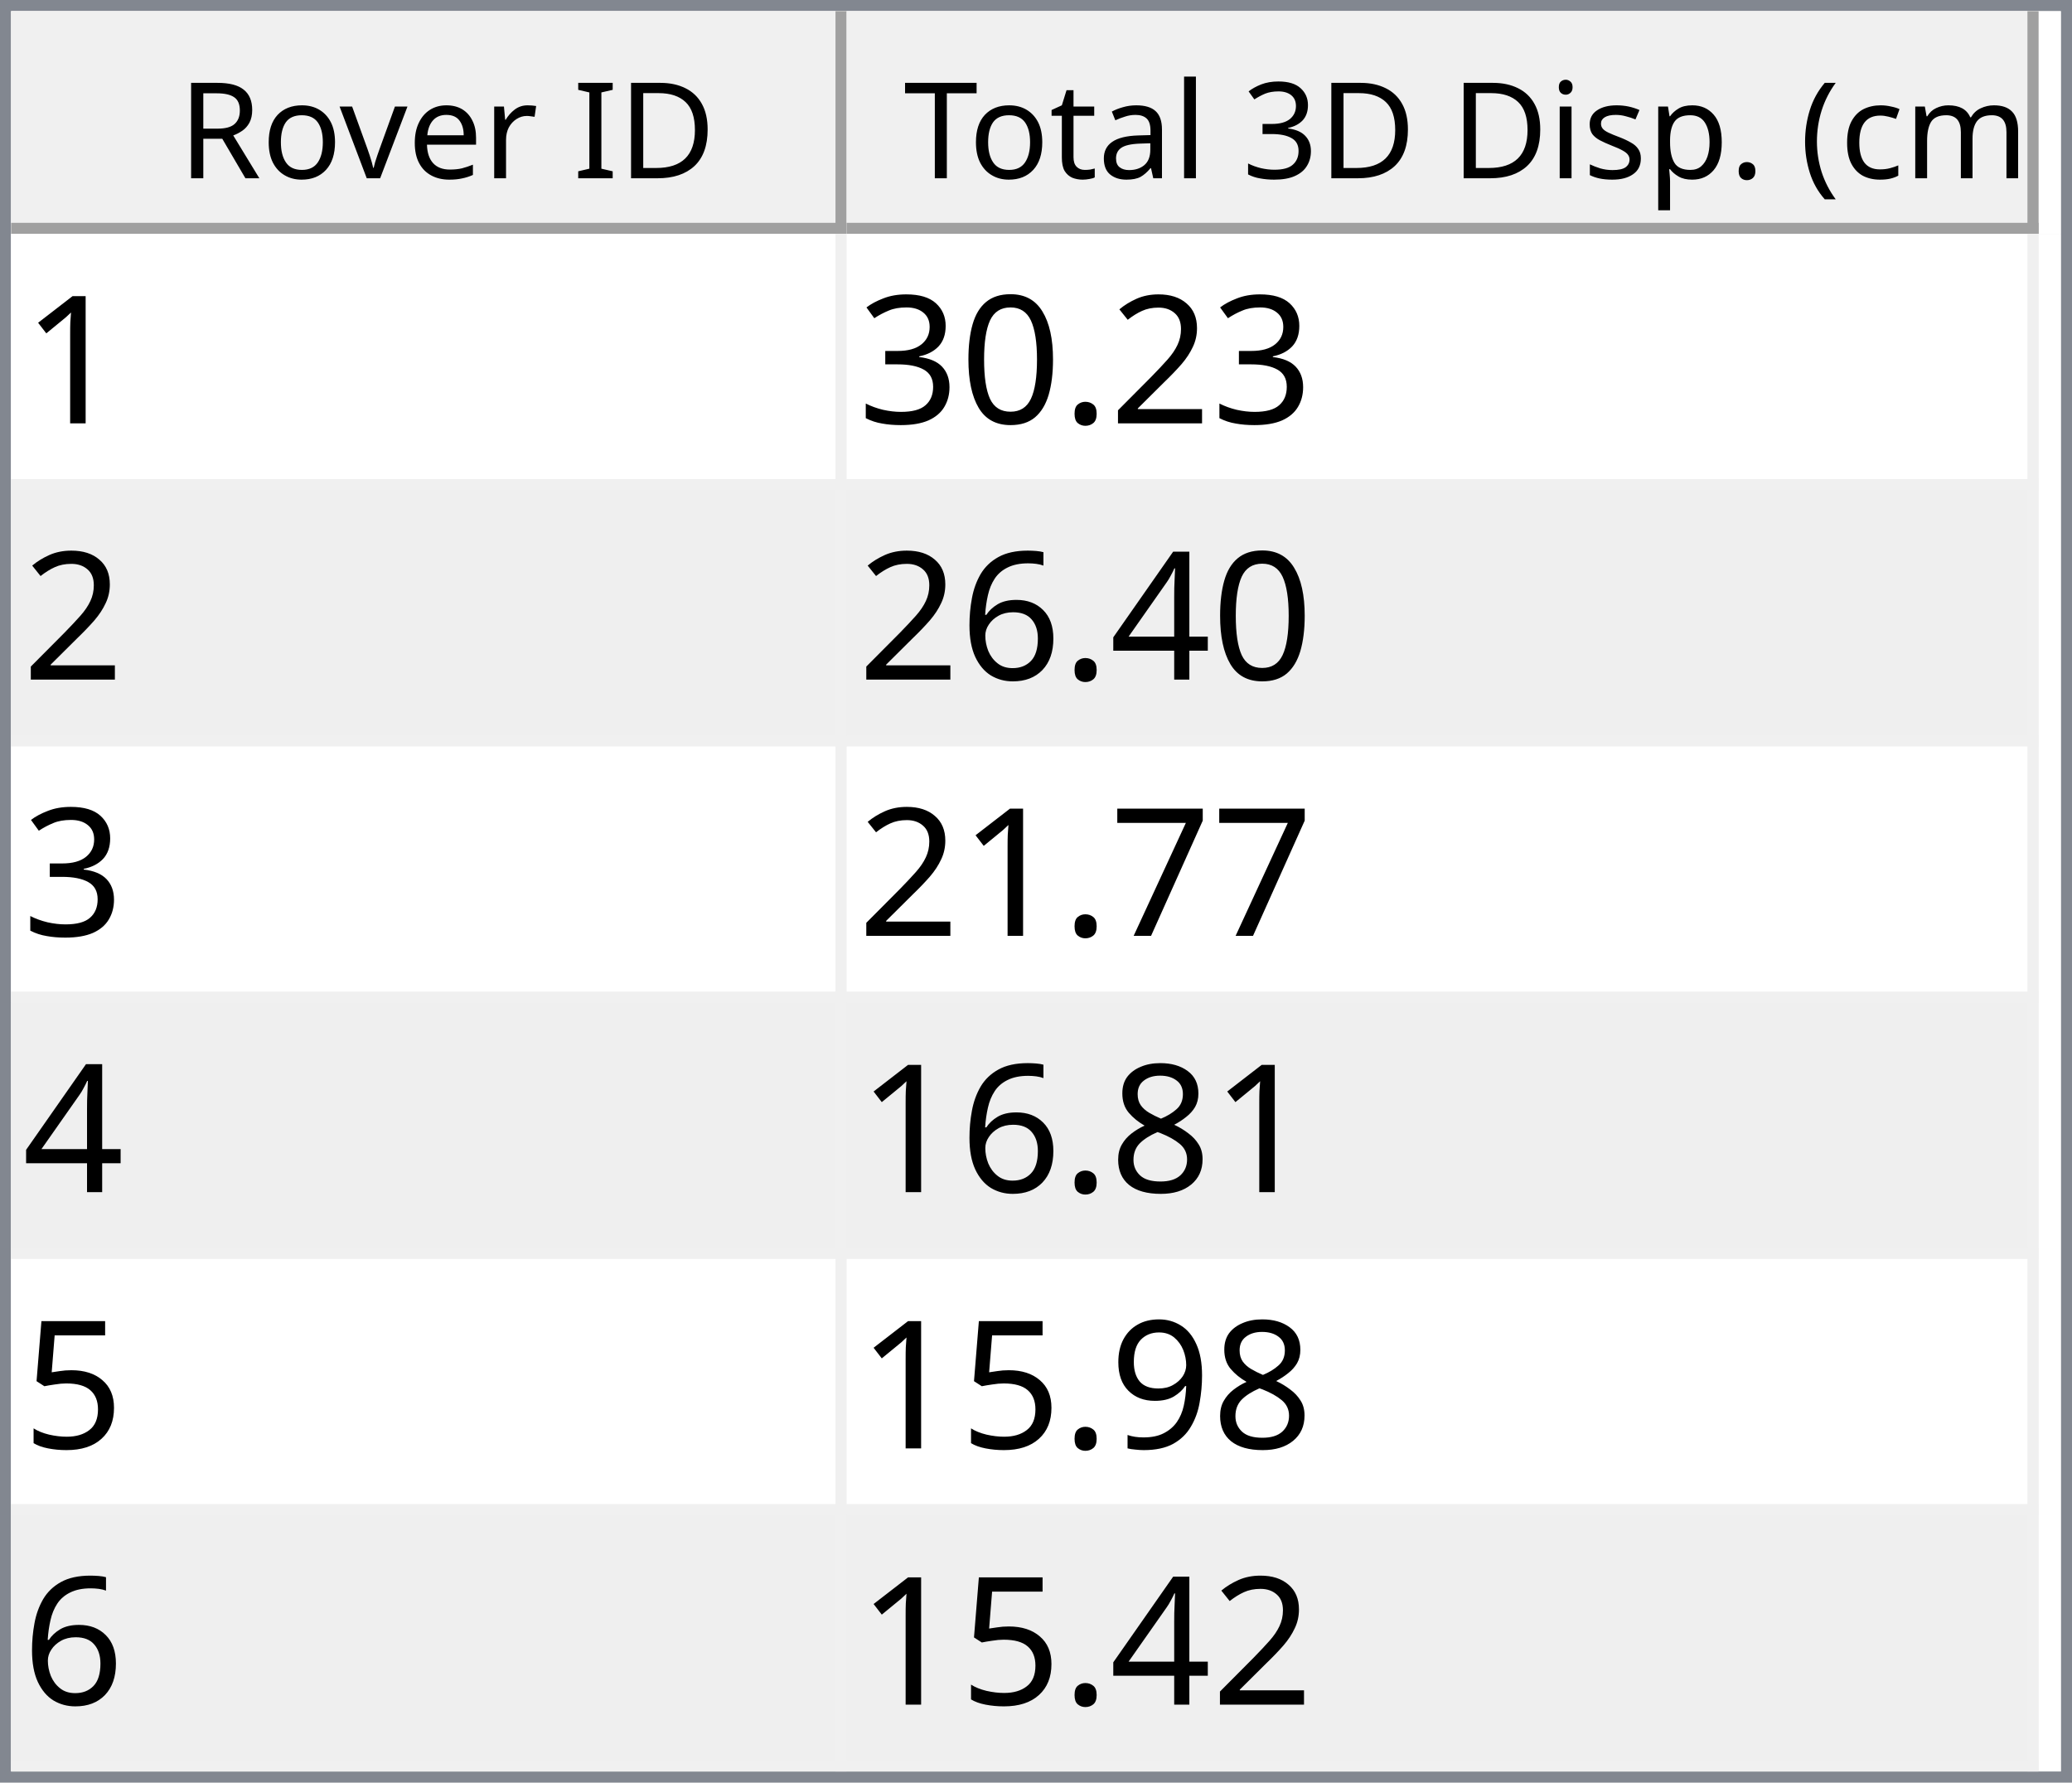
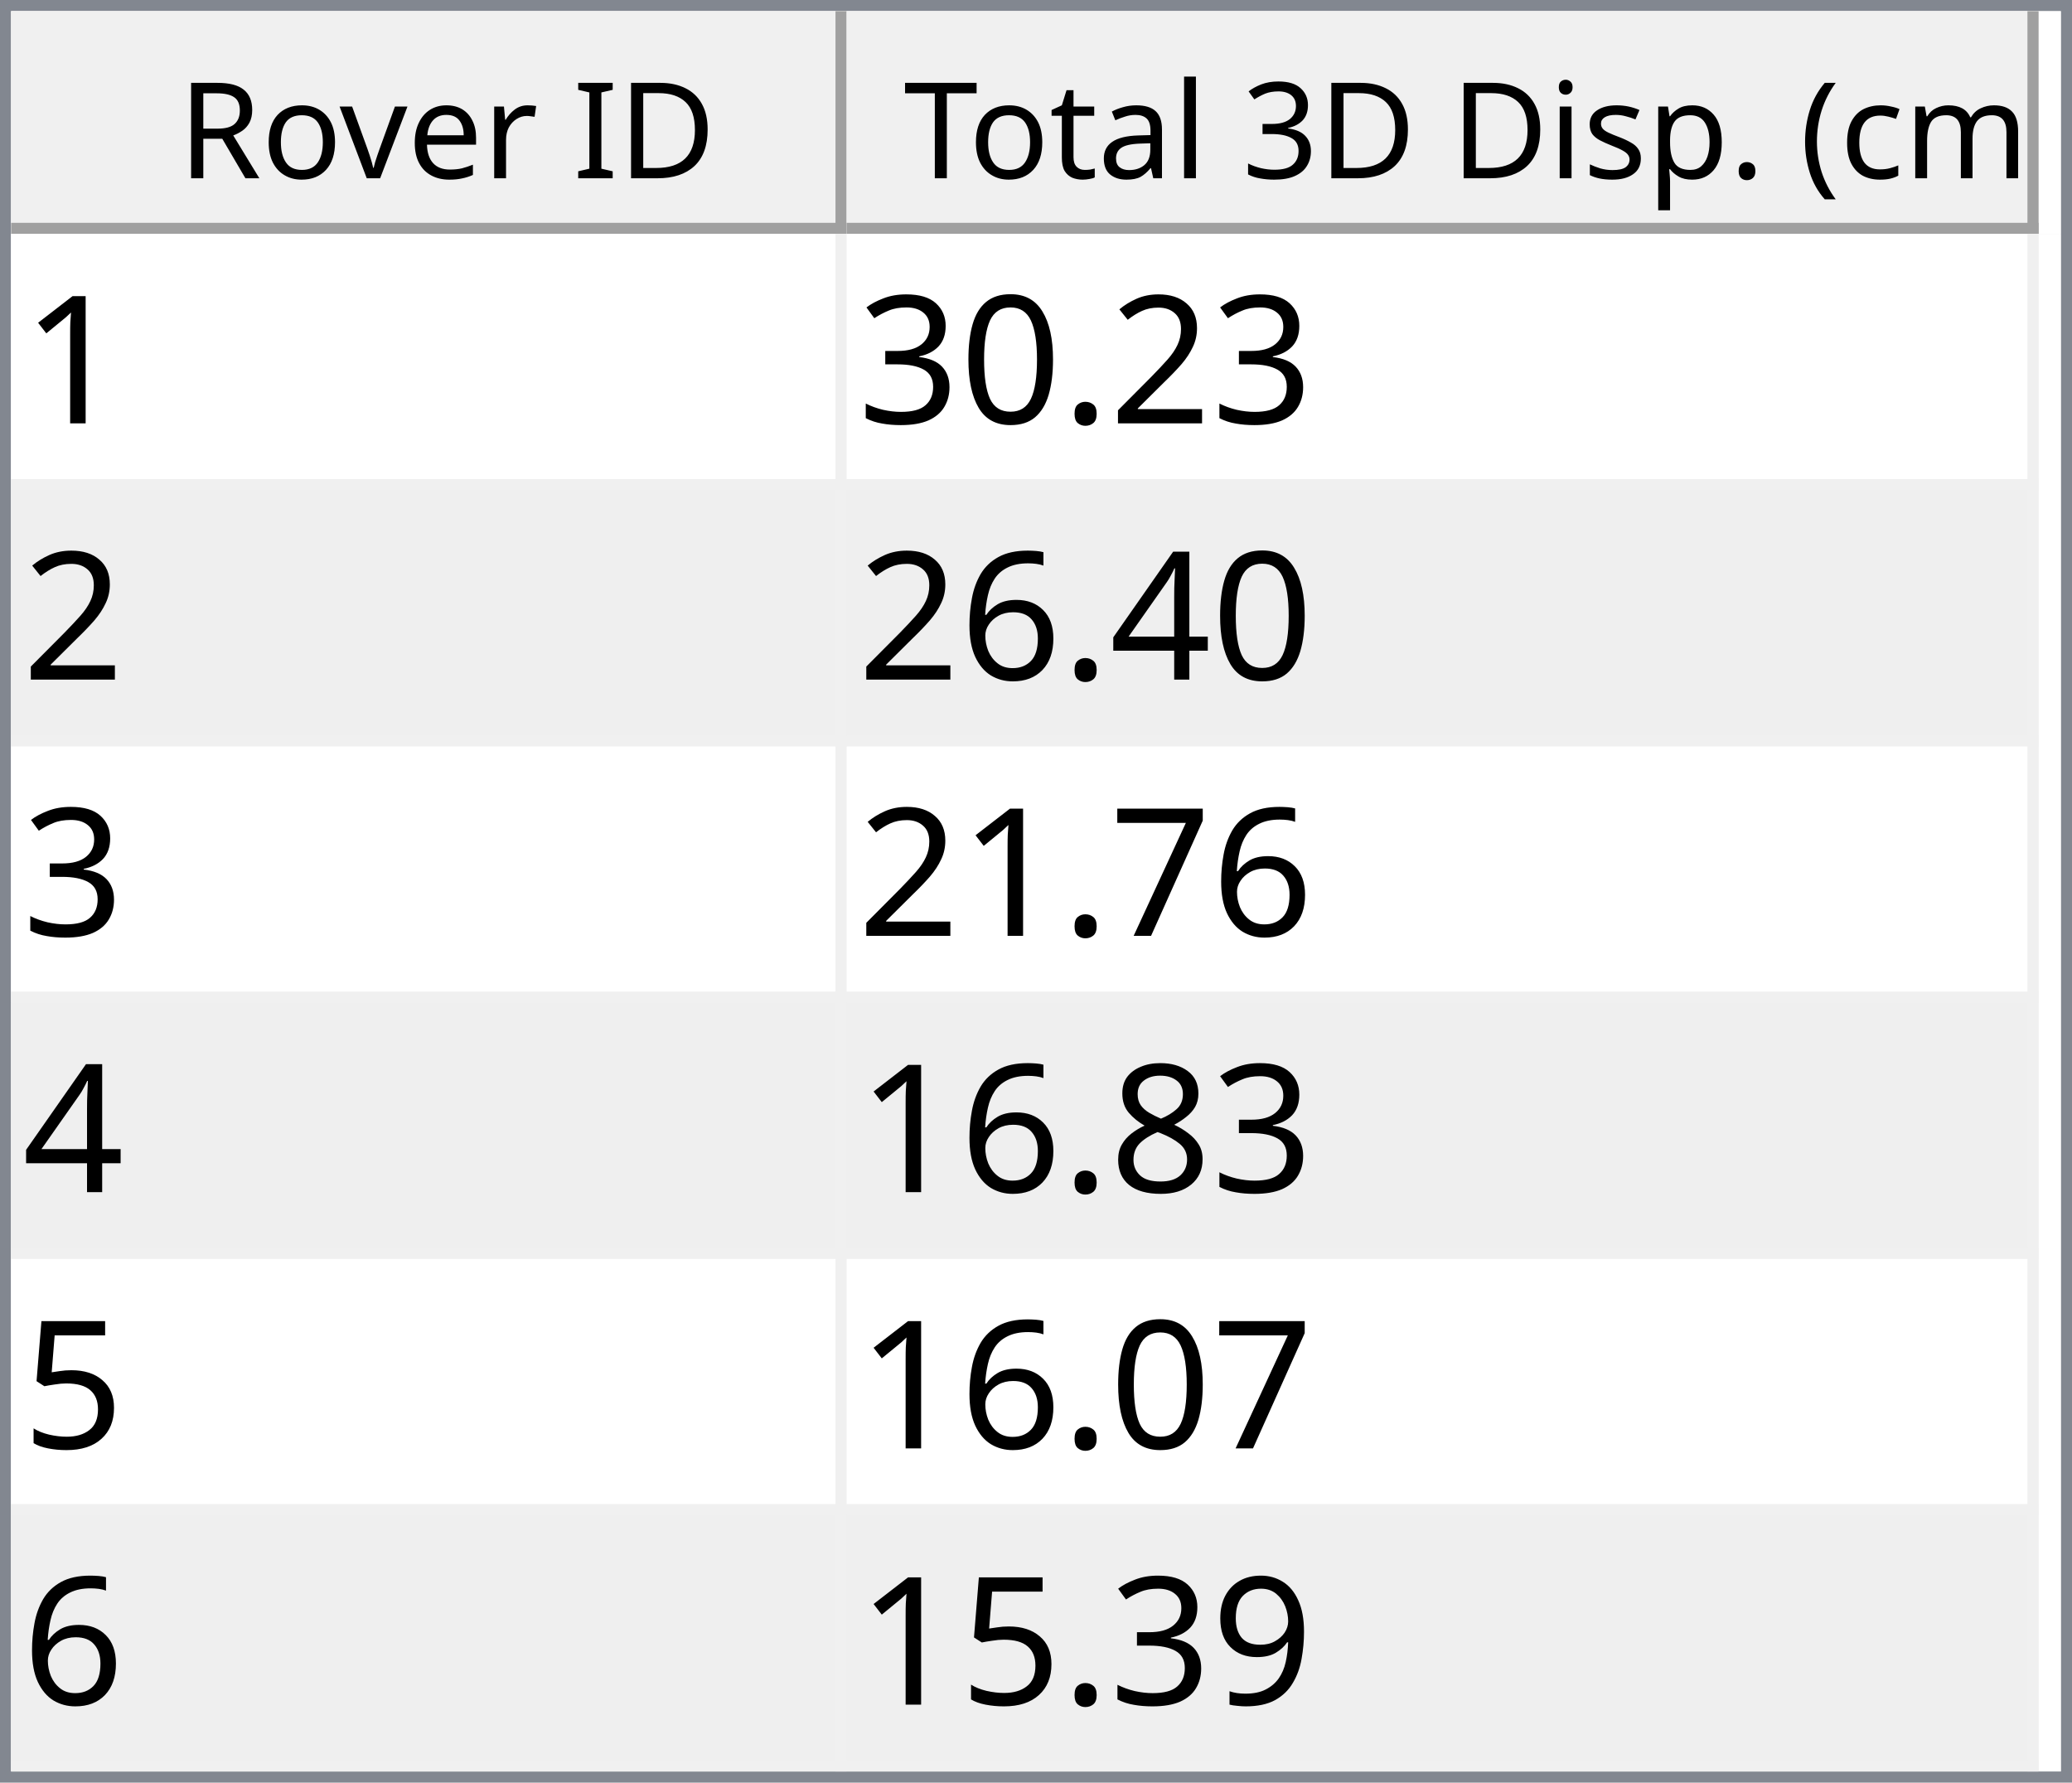
<svg xmlns="http://www.w3.org/2000/svg" style="fill-opacity:1; color-rendering:auto; color-interpolation:auto; text-rendering:auto; stroke:black; stroke-linecap:square; stroke-miterlimit:10; shape-rendering:auto; stroke-opacity:1; fill:black; stroke-dasharray:none; font-weight:normal; stroke-width:1; font-family:'Dialog'; font-style:normal; stroke-linejoin:miter; font-size:12px; stroke-dashoffset:0; image-rendering:auto;" width="186" height="160">
  <defs id="genericDefs" />
  <g>
    <defs id="defs1">
      <clipPath clipPathUnits="userSpaceOnUse" id="clipPath1">
        <path d="M0 0 L186 0 L186 160 L0 160 L0 0 Z" />
      </clipPath>
      <clipPath clipPathUnits="userSpaceOnUse" id="clipPath2">
        <path d="M0 0 L0 160 L186 160 L186 0 Z" />
      </clipPath>
      <clipPath clipPathUnits="userSpaceOnUse" id="clipPath3">
        <path d="M0 0 L0 20 L184 20 L184 0 Z" />
      </clipPath>
      <clipPath clipPathUnits="userSpaceOnUse" id="clipPath4">
        <path d="M0 0 L0 20 L75 20 L75 0 Z" />
      </clipPath>
      <clipPath clipPathUnits="userSpaceOnUse" id="clipPath5">
        <path d="M1 1 L1 19 L74 19 L74 1 Z" />
      </clipPath>
      <clipPath clipPathUnits="userSpaceOnUse" id="clipPath6">
        <path d="M0 0 L0 18 L73 18 L73 0 Z" />
      </clipPath>
      <clipPath clipPathUnits="userSpaceOnUse" id="clipPath7">
        <path d="M-0.5 -0.5 L-0.5 19.5 L74.5 19.5 L74.5 -0.5 Z" />
      </clipPath>
      <clipPath clipPathUnits="userSpaceOnUse" id="clipPath8">
        <path d="M0 0 L0 20 L107 20 L107 0 Z" />
      </clipPath>
      <clipPath clipPathUnits="userSpaceOnUse" id="clipPath9">
        <path d="M1 1 L1 19 L106 19 L106 1 Z" />
      </clipPath>
      <clipPath clipPathUnits="userSpaceOnUse" id="clipPath10">
        <path d="M0 0 L0 18 L105 18 L105 0 Z" />
      </clipPath>
      <clipPath clipPathUnits="userSpaceOnUse" id="clipPath11">
        <path d="M-0.5 -0.5 L-0.5 19.5 L106.5 19.5 L106.5 -0.5 Z" />
      </clipPath>
      <clipPath clipPathUnits="userSpaceOnUse" id="clipPath12">
        <path d="M0 0 L0 138 L184 138 L184 0 Z" />
      </clipPath>
      <clipPath clipPathUnits="userSpaceOnUse" id="clipPath13">
        <path d="M0 0 L0 138 L182 138 L182 0 Z" />
      </clipPath>
      <clipPath clipPathUnits="userSpaceOnUse" id="clipPath14">
        <path d="M-0.5 -0.5 L-0.5 137.5 L181.5 137.5 L181.5 -0.5 Z" />
      </clipPath>
      <clipPath clipPathUnits="userSpaceOnUse" id="clipPath15">
        <path d="M0 0 L0 22 L74 22 L74 0 Z" />
      </clipPath>
      <clipPath clipPathUnits="userSpaceOnUse" id="clipPath16">
        <path d="M0 0 L0 22 L106 22 L106 0 Z" />
      </clipPath>
      <font horiz-adv-x="64.551" id="font1">
        <font-face ascent="107.91" descent="25.098" units-per-em="100" style="font-style:normal; font-family:Segoe UI; font-weight:normal;" />
        <missing-glyph horiz-adv-x="64.551" d="M8.109 0 L8.109 68.266 L56.453 68.266 L56.453 0 L8.109 0 ZM15.328 7.234 L49.219 7.234 L49.219 61.031 L15.328 61.031 L15.328 7.234 Z" />
        <glyph unicode="D" horiz-adv-x="70.117" d="M9.188 0 L9.188 70.016 L28.516 70.016 Q65.531 70.016 65.531 35.891 Q65.531 19.672 55.25 9.836 Q44.969 0 27.734 0 L9.188 0 ZM17.391 62.594 L17.391 7.422 L27.828 7.422 Q41.609 7.422 49.273 14.797 Q56.938 22.172 56.938 35.688 Q56.938 62.594 28.328 62.594 L17.391 62.594 Z" />
        <glyph unicode="I" horiz-adv-x="26.611" d="M17.391 0 L9.188 0 L9.188 70.016 L17.391 70.016 L17.391 0 Z" />
        <glyph unicode=" " horiz-adv-x="27.393" d="" />
        <glyph unicode="r" horiz-adv-x="34.766" d="M34.188 41.891 Q32.078 43.5 28.125 43.5 Q23 43.5 19.555 38.672 Q16.109 33.844 16.109 25.484 L16.109 0 L8.109 0 L8.109 50 L16.109 50 L16.109 39.703 L16.312 39.703 Q18.016 44.969 21.531 47.922 Q25.047 50.875 29.391 50.875 Q32.516 50.875 34.188 50.203 L34.188 41.891 Z" />
        <glyph unicode="e" horiz-adv-x="52.295" d="M48.297 23 L12.984 23 Q13.188 14.656 17.484 10.109 Q21.781 5.562 29.297 5.562 Q37.75 5.562 44.828 11.141 L44.828 3.609 Q38.234 -1.172 27.391 -1.172 Q16.797 -1.172 10.742 5.641 Q4.688 12.453 4.688 24.812 Q4.688 36.469 11.305 43.82 Q17.922 51.172 27.734 51.172 Q37.547 51.172 42.922 44.828 Q48.297 38.484 48.297 27.203 L48.297 23 ZM40.094 29.781 Q40.047 36.719 36.75 40.578 Q33.453 44.438 27.594 44.438 Q21.922 44.438 17.969 40.383 Q14.016 36.328 13.094 29.781 L40.094 29.781 Z" />
        <glyph unicode="v" horiz-adv-x="47.9" d="M47.406 50 L27.484 0 L19.625 0 L0.688 50 L9.469 50 L22.172 13.672 Q23.578 9.672 23.922 6.688 L24.125 6.688 Q24.609 10.453 25.688 13.484 L38.969 50 L47.406 50 Z" />
        <glyph unicode="o" horiz-adv-x="58.594" d="M29 -1.172 Q17.922 -1.172 11.305 5.836 Q4.688 12.844 4.688 24.422 Q4.688 37.016 11.57 44.094 Q18.453 51.172 30.172 51.172 Q41.359 51.172 47.633 44.289 Q53.906 37.406 53.906 25.203 Q53.906 13.234 47.141 6.031 Q40.375 -1.172 29 -1.172 ZM29.594 44.438 Q21.875 44.438 17.383 39.188 Q12.891 33.938 12.891 24.703 Q12.891 15.828 17.43 10.695 Q21.969 5.562 29.594 5.562 Q37.359 5.562 41.531 10.594 Q45.703 15.625 45.703 24.906 Q45.703 34.281 41.531 39.359 Q37.359 44.438 29.594 44.438 Z" />
        <glyph unicode="R" horiz-adv-x="59.814" d="M59.375 0 L49.609 0 L37.891 19.625 Q36.281 22.359 34.766 24.289 Q33.25 26.219 31.664 27.438 Q30.078 28.656 28.25 29.219 Q26.422 29.781 24.125 29.781 L17.391 29.781 L17.391 0 L9.188 0 L9.188 70.016 L30.078 70.016 Q34.672 70.016 38.555 68.867 Q42.438 67.719 45.289 65.375 Q48.141 63.031 49.758 59.547 Q51.375 56.062 51.375 51.375 Q51.375 47.703 50.273 44.656 Q49.172 41.609 47.148 39.211 Q45.125 36.812 42.266 35.133 Q39.406 33.453 35.844 32.516 L35.844 32.328 Q37.594 31.547 38.891 30.547 Q40.188 29.547 41.359 28.18 Q42.531 26.812 43.68 25.078 Q44.828 23.344 46.234 21.047 L59.375 0 ZM17.391 62.594 L17.391 37.203 L28.516 37.203 Q31.594 37.203 34.203 38.133 Q36.812 39.062 38.719 40.797 Q40.625 42.531 41.703 45.047 Q42.781 47.562 42.781 50.688 Q42.781 56.297 39.141 59.445 Q35.5 62.594 28.609 62.594 L17.391 62.594 Z" />
        <glyph unicode=")" horiz-adv-x="30.176" d="M8.297 -15.922 L1.172 -15.922 Q16.406 2.344 16.406 26.812 Q16.406 51.469 1.078 70.016 L8.297 70.016 Q23.531 52.156 23.531 26.703 Q23.531 1.375 8.297 -15.922 Z" />
        <glyph unicode="m" horiz-adv-x="86.133" d="M79.109 0 L71.094 0 L71.094 28.719 Q71.094 37.016 68.531 40.727 Q65.969 44.438 59.906 44.438 Q54.781 44.438 51.195 39.75 Q47.609 35.062 47.609 28.516 L47.609 0 L39.594 0 L39.594 29.688 Q39.594 44.438 28.219 44.438 Q22.953 44.438 19.531 40.016 Q16.109 35.594 16.109 28.516 L16.109 0 L8.109 0 L8.109 50 L16.109 50 L16.109 42.094 L16.312 42.094 Q21.625 51.172 31.844 51.172 Q36.969 51.172 40.773 48.312 Q44.578 45.453 46 40.828 Q51.562 51.172 62.594 51.172 Q79.109 51.172 79.109 30.812 L79.109 0 Z" />
        <glyph unicode="c" horiz-adv-x="46.191" d="M42.188 2.297 Q36.422 -1.172 28.516 -1.172 Q17.828 -1.172 11.258 5.789 Q4.688 12.75 4.688 23.828 Q4.688 36.188 11.766 43.68 Q18.844 51.172 30.672 51.172 Q37.25 51.172 42.281 48.734 L42.281 40.531 Q36.719 44.438 30.375 44.438 Q22.703 44.438 17.797 38.945 Q12.891 33.453 12.891 24.516 Q12.891 15.719 17.508 10.641 Q22.125 5.562 29.891 5.562 Q36.422 5.562 42.188 9.906 L42.188 2.297 Z" />
        <glyph unicode="(" horiz-adv-x="30.176" d="M29.109 -15.922 L21.969 -15.922 Q6.844 1.375 6.844 26.703 Q6.844 52.156 21.969 70.016 L29.203 70.016 Q13.875 51.469 13.875 26.812 Q13.875 2.344 29.109 -15.922 Z" />
        <glyph unicode="." horiz-adv-x="21.68" d="M10.891 -1.078 Q8.641 -1.078 7.055 0.539 Q5.469 2.156 5.469 4.391 Q5.469 6.641 7.055 8.273 Q8.641 9.906 10.891 9.906 Q13.188 9.906 14.797 8.273 Q16.406 6.641 16.406 4.391 Q16.406 2.156 14.797 0.539 Q13.188 -1.078 10.891 -1.078 Z" />
        <glyph unicode="p" horiz-adv-x="58.789" d="M16.312 7.234 L16.109 7.234 L16.109 -23 L8.109 -23 L8.109 50 L16.109 50 L16.109 41.219 L16.312 41.219 Q22.219 51.172 33.594 51.172 Q43.266 51.172 48.688 44.461 Q54.109 37.75 54.109 26.469 Q54.109 13.922 48 6.375 Q41.891 -1.172 31.297 -1.172 Q21.578 -1.172 16.312 7.234 ZM16.109 27.391 L16.109 20.406 Q16.109 14.203 20.141 9.883 Q24.172 5.562 30.375 5.562 Q37.641 5.562 41.773 11.133 Q45.906 16.703 45.906 26.609 Q45.906 34.969 42.047 39.703 Q38.188 44.438 31.594 44.438 Q24.609 44.438 20.359 39.578 Q16.109 34.719 16.109 27.391 Z" />
        <glyph unicode="s" horiz-adv-x="42.432" d="M5.078 1.812 L5.078 10.406 Q11.625 5.562 19.484 5.562 Q30.031 5.562 30.031 12.594 Q30.031 14.594 29.125 15.992 Q28.219 17.391 26.68 18.461 Q25.141 19.531 23.07 20.383 Q21 21.234 18.609 22.172 Q15.281 23.484 12.766 24.828 Q10.25 26.172 8.57 27.859 Q6.891 29.547 6.031 31.695 Q5.172 33.844 5.172 36.719 Q5.172 40.234 6.789 42.945 Q8.406 45.656 11.086 47.484 Q13.766 49.312 17.211 50.242 Q20.656 51.172 24.312 51.172 Q30.812 51.172 35.938 48.922 L35.938 40.828 Q30.422 44.438 23.25 44.438 Q21 44.438 19.195 43.922 Q17.391 43.406 16.094 42.477 Q14.797 41.547 14.086 40.258 Q13.375 38.969 13.375 37.406 Q13.375 35.453 14.086 34.133 Q14.797 32.812 16.164 31.789 Q17.531 30.766 19.484 29.938 Q21.438 29.109 23.922 28.125 Q27.25 26.859 29.883 25.516 Q32.516 24.172 34.375 22.484 Q36.234 20.797 37.234 18.602 Q38.234 16.406 38.234 13.375 Q38.234 9.672 36.602 6.938 Q34.969 4.203 32.234 2.398 Q29.5 0.594 25.93 -0.289 Q22.359 -1.172 18.453 -1.172 Q10.75 -1.172 5.078 1.812 Z" />
        <glyph unicode="i" horiz-adv-x="24.219" d="M12.203 62.703 Q10.062 62.703 8.547 64.164 Q7.031 65.625 7.031 67.875 Q7.031 70.125 8.547 71.609 Q10.062 73.094 12.203 73.094 Q14.406 73.094 15.945 71.609 Q17.484 70.125 17.484 67.875 Q17.484 65.719 15.945 64.211 Q14.406 62.703 12.203 62.703 ZM16.109 0 L8.109 0 L8.109 50 L16.109 50 L16.109 0 Z" />
        <glyph unicode="3" horiz-adv-x="53.906" d="M46.531 19.828 Q46.531 15.094 44.75 11.211 Q42.969 7.328 39.719 4.57 Q36.469 1.812 31.93 0.297 Q27.391 -1.219 21.922 -1.219 Q11.922 -1.219 6 2.594 L6 11.188 Q13.094 5.609 22.219 5.609 Q25.875 5.609 28.828 6.539 Q31.781 7.469 33.906 9.227 Q36.031 10.984 37.18 13.477 Q38.328 15.969 38.328 19.094 Q38.328 32.812 18.797 32.812 L12.984 32.812 L12.984 39.594 L18.5 39.594 Q35.797 39.594 35.797 52.484 Q35.797 64.406 22.609 64.406 Q15.188 64.406 8.688 59.422 L8.688 67.188 Q15.375 71.188 24.609 71.188 Q29 71.188 32.57 69.969 Q36.141 68.75 38.68 66.555 Q41.219 64.359 42.609 61.281 Q44 58.203 44 54.5 Q44 40.672 30.031 36.719 L30.031 36.531 Q33.594 36.141 36.625 34.797 Q39.656 33.453 41.852 31.305 Q44.047 29.156 45.289 26.25 Q46.531 23.344 46.531 19.828 Z" />
        <glyph unicode="l" horiz-adv-x="24.219" d="M16.109 0 L8.109 0 L8.109 74.031 L16.109 74.031 L16.109 0 Z" />
        <glyph unicode="a" horiz-adv-x="50.879" d="M43.891 0 L35.891 0 L35.891 7.812 L35.688 7.812 Q30.469 -1.172 20.312 -1.172 Q12.844 -1.172 8.617 2.781 Q4.391 6.734 4.391 13.281 Q4.391 27.297 20.906 29.594 L35.891 31.688 Q35.891 44.438 25.594 44.438 Q16.547 44.438 9.281 38.281 L9.281 46.484 Q16.656 51.172 26.266 51.172 Q43.891 51.172 43.891 32.516 L43.891 0 ZM35.891 25.297 L23.828 23.641 Q18.266 22.859 15.43 20.875 Q12.594 18.891 12.594 13.875 Q12.594 10.203 15.211 7.883 Q17.828 5.562 22.172 5.562 Q28.125 5.562 32.008 9.742 Q35.891 13.922 35.891 20.312 L35.891 25.297 Z" />
        <glyph unicode="t" horiz-adv-x="33.887" d="M31.297 0.484 Q28.469 -1.078 23.828 -1.078 Q10.688 -1.078 10.688 13.578 L10.688 43.172 L2.094 43.172 L2.094 50 L10.688 50 L10.688 62.203 L18.703 64.797 L18.703 50 L31.297 50 L31.297 43.172 L18.703 43.172 L18.703 14.984 Q18.703 9.969 20.414 7.82 Q22.125 5.672 26.078 5.672 Q29.109 5.672 31.297 7.328 L31.297 0.484 Z" />
        <glyph unicode="T" horiz-adv-x="52.393" d="M50.594 62.594 L30.375 62.594 L30.375 0 L22.172 0 L22.172 62.594 L2 62.594 L2 70.016 L50.594 70.016 L50.594 62.594 Z" />
      </font>
      <font horiz-adv-x="75.0" id="font2">
        <font-face ascent="100.537" descent="21.973" units-per-em="100" style="font-style:normal; font-family:sans-serif; font-weight:normal;" />
        <missing-glyph horiz-adv-x="75.0" d="M12.5 0 L12.5 62.5 L62.5 62.5 L62.5 0 L12.5 0 ZM14.062 1.562 L60.938 1.562 L60.938 60.938 L14.062 60.938 L14.062 1.562 Z" />
        <glyph unicode="1" horiz-adv-x="55.615" d="M37.25 0 L28.469 0 L28.469 56 Q25.297 52.984 20.141 49.953 Q14.984 46.922 10.891 45.406 L10.891 53.906 Q18.266 57.375 23.781 62.305 Q29.297 67.234 31.594 71.875 L37.25 71.875 L37.25 0 Z" />
        <glyph unicode="2" horiz-adv-x="55.615" d="M50.344 8.453 L50.344 0 L3.031 0 Q2.938 3.172 4.047 6.109 Q5.859 10.938 9.836 15.625 Q13.812 20.312 21.344 26.469 Q33.016 36.031 37.117 41.625 Q41.219 47.219 41.219 52.203 Q41.219 57.422 37.477 61.008 Q33.734 64.594 27.734 64.594 Q21.391 64.594 17.578 60.789 Q13.766 56.984 13.719 50.25 L4.688 51.172 Q5.609 61.281 11.664 66.578 Q17.719 71.875 27.938 71.875 Q38.234 71.875 44.242 66.164 Q50.25 60.453 50.25 52 Q50.25 47.703 48.492 43.555 Q46.734 39.406 42.656 34.812 Q38.578 30.219 29.109 22.219 Q21.188 15.578 18.945 13.211 Q16.703 10.844 15.234 8.453 L50.344 8.453 Z" />
        <glyph unicode="." horiz-adv-x="27.783" d="M9.078 0 L9.078 10.016 L19.094 10.016 L19.094 0 L9.078 0 Z" />
        <glyph unicode="0" horiz-adv-x="55.615" d="M4.156 35.297 Q4.156 48 6.766 55.742 Q9.375 63.484 14.523 67.68 Q19.672 71.875 27.484 71.875 Q33.25 71.875 37.594 69.555 Q41.938 67.234 44.773 62.867 Q47.609 58.5 49.219 52.227 Q50.828 45.953 50.828 35.297 Q50.828 22.703 48.242 14.969 Q45.656 7.234 40.508 3.008 Q35.359 -1.219 27.484 -1.219 Q17.141 -1.219 11.234 6.203 Q4.156 15.141 4.156 35.297 ZM13.188 35.297 Q13.188 17.672 17.312 11.836 Q21.438 6 27.484 6 Q33.547 6 37.672 11.859 Q41.797 17.719 41.797 35.297 Q41.797 52.984 37.672 58.789 Q33.547 64.594 27.391 64.594 Q21.344 64.594 17.719 59.469 Q13.188 52.938 13.188 35.297 Z" />
        <glyph unicode="3" horiz-adv-x="55.615" d="M4.203 18.891 L12.984 20.062 Q14.5 12.594 18.141 9.297 Q21.781 6 27 6 Q33.203 6 37.477 10.297 Q41.75 14.594 41.75 20.953 Q41.75 27 37.797 30.93 Q33.844 34.859 27.734 34.859 Q25.25 34.859 21.531 33.891 L22.516 41.609 Q23.391 41.5 23.922 41.5 Q29.547 41.5 34.039 44.43 Q38.531 47.359 38.531 53.469 Q38.531 58.297 35.258 61.477 Q31.984 64.656 26.812 64.656 Q21.688 64.656 18.266 61.43 Q14.844 58.203 13.875 51.766 L5.078 53.328 Q6.688 62.156 12.398 67.016 Q18.109 71.875 26.609 71.875 Q32.469 71.875 37.398 69.359 Q42.328 66.844 44.945 62.5 Q47.562 58.156 47.562 53.266 Q47.562 48.641 45.07 44.828 Q42.578 41.016 37.703 38.766 Q44.047 37.312 47.562 32.695 Q51.078 28.078 51.078 21.141 Q51.078 11.766 44.242 5.25 Q37.406 -1.266 26.953 -1.266 Q17.531 -1.266 11.305 4.352 Q5.078 9.969 4.203 18.891 Z" />
        <glyph unicode="4" horiz-adv-x="55.615" d="M32.328 0 L32.328 17.141 L1.266 17.141 L1.266 25.203 L33.938 71.578 L41.109 71.578 L41.109 25.203 L50.781 25.203 L50.781 17.141 L41.109 17.141 L41.109 0 L32.328 0 ZM32.328 25.203 L32.328 57.469 L9.906 25.203 L32.328 25.203 Z" />
        <glyph unicode="6" horiz-adv-x="55.615" d="M49.75 54.047 L41.016 53.375 Q39.844 58.547 37.703 60.891 Q34.125 64.656 28.906 64.656 Q24.703 64.656 21.531 62.312 Q17.391 59.281 14.992 53.469 Q12.594 47.656 12.5 36.922 Q15.672 41.75 20.266 44.094 Q24.859 46.438 29.891 46.438 Q38.672 46.438 44.852 39.969 Q51.031 33.5 51.031 23.25 Q51.031 16.5 48.125 10.719 Q45.219 4.938 40.141 1.859 Q35.062 -1.219 28.609 -1.219 Q17.625 -1.219 10.695 6.859 Q3.766 14.938 3.766 33.5 Q3.766 54.25 11.422 63.672 Q18.109 71.875 29.438 71.875 Q37.891 71.875 43.289 67.141 Q48.688 62.406 49.75 54.047 ZM13.875 23.188 Q13.875 18.656 15.797 14.508 Q17.719 10.359 21.188 8.18 Q24.656 6 28.469 6 Q34.031 6 38.039 10.492 Q42.047 14.984 42.047 22.703 Q42.047 30.125 38.086 34.398 Q34.125 38.672 28.125 38.672 Q22.172 38.672 18.023 34.398 Q13.875 30.125 13.875 23.188 Z" />
        <glyph unicode="7" horiz-adv-x="55.615" d="M4.734 62.203 L4.734 70.656 L51.078 70.656 L51.078 63.812 Q44.234 56.547 37.523 44.484 Q30.812 32.422 27.156 19.672 Q24.516 10.688 23.781 0 L14.75 0 Q14.891 8.453 18.062 20.414 Q21.234 32.375 27.172 43.484 Q33.109 54.594 39.797 62.203 L4.734 62.203 Z" />
        <glyph unicode="8" horiz-adv-x="55.615" d="M17.672 38.812 Q12.203 40.828 9.57 44.539 Q6.938 48.25 6.938 53.422 Q6.938 61.234 12.555 66.555 Q18.172 71.875 27.484 71.875 Q36.859 71.875 42.578 66.43 Q48.297 60.984 48.297 53.172 Q48.297 48.188 45.68 44.508 Q43.062 40.828 37.75 38.812 Q44.344 36.672 47.781 31.883 Q51.219 27.094 51.219 20.453 Q51.219 11.281 44.727 5.031 Q38.234 -1.219 27.641 -1.219 Q17.047 -1.219 10.547 5.055 Q4.047 11.328 4.047 20.703 Q4.047 27.688 7.594 32.398 Q11.141 37.109 17.672 38.812 ZM15.922 53.719 Q15.922 48.641 19.195 45.414 Q22.469 42.188 27.688 42.188 Q32.766 42.188 36.016 45.383 Q39.266 48.578 39.266 53.219 Q39.266 58.062 35.914 61.359 Q32.562 64.656 27.594 64.656 Q22.562 64.656 19.242 61.43 Q15.922 58.203 15.922 53.719 ZM13.094 20.656 Q13.094 16.891 14.875 13.375 Q16.656 9.859 20.172 7.93 Q23.688 6 27.734 6 Q34.031 6 38.133 10.055 Q42.234 14.109 42.234 20.359 Q42.234 26.703 38.016 30.859 Q33.797 35.016 27.438 35.016 Q21.234 35.016 17.164 30.914 Q13.094 26.812 13.094 20.656 Z" />
        <glyph unicode="5" horiz-adv-x="55.615" d="M4.156 18.75 L13.375 19.531 Q14.406 12.797 18.141 9.398 Q21.875 6 27.156 6 Q33.5 6 37.891 10.789 Q42.281 15.578 42.281 23.484 Q42.281 31 38.062 35.352 Q33.844 39.703 27 39.703 Q22.75 39.703 19.336 37.773 Q15.922 35.844 13.969 32.766 L5.719 33.844 L12.641 70.609 L48.25 70.609 L48.25 62.203 L19.672 62.203 L15.828 42.969 Q22.266 47.469 29.344 47.469 Q38.719 47.469 45.164 40.969 Q51.609 34.469 51.609 24.266 Q51.609 14.547 45.953 7.469 Q39.062 -1.219 27.156 -1.219 Q17.391 -1.219 11.211 4.25 Q5.031 9.719 4.156 18.75 Z" />
        <glyph unicode="9" horiz-adv-x="55.615" d="M5.469 16.547 L13.922 17.328 Q14.984 11.375 18.016 8.688 Q21.047 6 25.781 6 Q29.828 6 32.883 7.859 Q35.938 9.719 37.891 12.82 Q39.844 15.922 41.164 21.195 Q42.484 26.469 42.484 31.938 Q42.484 32.516 42.438 33.688 Q39.797 29.5 35.234 26.883 Q30.672 24.266 25.344 24.266 Q16.453 24.266 10.305 30.711 Q4.156 37.156 4.156 47.703 Q4.156 58.594 10.578 65.234 Q17 71.875 26.656 71.875 Q33.641 71.875 39.43 68.117 Q45.219 64.359 48.219 57.398 Q51.219 50.438 51.219 37.25 Q51.219 23.531 48.242 15.406 Q45.266 7.281 39.383 3.031 Q33.5 -1.219 25.594 -1.219 Q17.188 -1.219 11.867 3.445 Q6.547 8.109 5.469 16.547 ZM41.453 48.141 Q41.453 55.719 37.43 60.156 Q33.406 64.594 27.734 64.594 Q21.875 64.594 17.531 59.812 Q13.188 55.031 13.188 47.406 Q13.188 40.578 17.312 36.305 Q21.438 32.031 27.484 32.031 Q33.594 32.031 37.523 36.305 Q41.453 40.578 41.453 48.141 Z" />
      </font>
    </defs>
    <g style="fill:white; stroke:white;">
      <rect x="0" y="0" width="186" style="clip-path:url(#clipPath1); stroke:none;" height="160" />
    </g>
    <g style="fill:white; text-rendering:optimizeSpeed; color-rendering:optimizeSpeed; image-rendering:optimizeSpeed; shape-rendering:crispEdges; stroke:white; color-interpolation:sRGB;">
      <rect x="0" width="186" height="160" y="0" style="stroke:none;" />
      <path style="stroke:none;" d="M0 160 L186 160 L186 0 L0 0 Z" />
    </g>
    <g style="fill:rgb(240,240,240); font-family:'Segoe UI'; stroke:rgb(240,240,240);">
      <rect x="0" y="0" width="186" style="clip-path:url(#clipPath2); stroke:none;" height="160" />
    </g>
    <g style="fill:rgb(130,135,144); font-family:'Segoe UI'; stroke:rgb(130,135,144);">
      <path d="M0 0 L186 0 L186 160 L0 160 L0 0 ZM1 1 L185 1 L185 159 L1 159 L1 1 Z" style="fill-rule:evenodd; clip-path:url(#clipPath2); stroke:none;" />
    </g>
    <g style="fill:white; font-family:'Segoe UI'; stroke:white;" transform="translate(1,1)">
      <rect x="0" y="0" width="184" style="clip-path:url(#clipPath3); stroke:none;" height="20" />
    </g>
    <g style="fill:rgb(240,240,240); font-family:'Segoe UI'; stroke:rgb(240,240,240);" transform="translate(1,1)">
      <rect x="0" y="0" width="75" style="clip-path:url(#clipPath4); stroke:none;" height="20" />
    </g>
    <g style="font-family:'Segoe UI';" transform="translate(2,2)">
      <text x="14" xml:space="preserve" y="14" style="clip-path:url(#clipPath6); stroke:none;">Rover ID</text>
    </g>
    <g style="fill:rgb(160,160,160); font-family:'Segoe UI'; stroke:rgb(160,160,160); stroke-linejoin:bevel;" transform="translate(1.5,1.5)">
      <line x1="74" x2="74" y1="0" style="fill:none; clip-path:url(#clipPath7);" y2="19" />
    </g>
    <g style="fill:rgb(160,160,160); font-family:'Segoe UI'; stroke:rgb(160,160,160); stroke-linejoin:bevel;" transform="matrix(1,0,0,1,1,1) translate(0.5,0.5)">
      <line x1="0" x2="74" y1="19" style="fill:none; clip-path:url(#clipPath7);" y2="19" />
    </g>
    <g style="fill:rgb(240,240,240); font-family:'Segoe UI'; stroke:rgb(240,240,240);" transform="translate(76,1)">
      <rect x="0" y="0" width="107" style="clip-path:url(#clipPath8); stroke:none;" height="20" />
    </g>
    <g style="font-family:'Segoe UI';" transform="translate(77,2)">
      <text x="1" xml:space="preserve" y="14" style="clip-path:url(#clipPath10); stroke:none;"> Total 3D Disp. (cm)</text>
    </g>
    <g style="fill:rgb(160,160,160); font-family:'Segoe UI'; stroke:rgb(160,160,160); stroke-linejoin:bevel;" transform="translate(76.5,1.5)">
      <line x1="106" x2="106" y1="0" style="fill:none; clip-path:url(#clipPath11);" y2="19" />
    </g>
    <g style="fill:rgb(160,160,160); font-family:'Segoe UI'; stroke:rgb(160,160,160); stroke-linejoin:bevel;" transform="matrix(1,0,0,1,76,1) translate(0.5,0.5)">
      <line x1="0" x2="106" y1="19" style="fill:none; clip-path:url(#clipPath11);" y2="19" />
    </g>
    <g style="fill:white; font-family:'Segoe UI'; stroke:white;" transform="translate(1,21)">
      <rect x="0" y="0" width="184" style="clip-path:url(#clipPath12); stroke:none;" height="138" />
    </g>
    <g style="fill:rgb(240,240,240); font-size:16px; font-family:sans-serif; stroke:rgb(240,240,240);" transform="translate(1,21)">
      <rect x="0" y="0" width="182" style="clip-path:url(#clipPath13); stroke:none;" height="138" />
      <line transform="translate(0.5,0.5)" x1="0" x2="181" y1="22" style="clip-path:url(#clipPath14); fill:none; stroke-linejoin:bevel;" y2="22" />
    </g>
    <g transform="matrix(1,0,0,1,1,21) translate(0.5,0.5)" style="fill:rgb(240,240,240); font-size:16px; font-family:sans-serif; stroke:rgb(240,240,240); stroke-linejoin:bevel;">
      <line x1="0" x2="181" y1="45" style="fill:none; clip-path:url(#clipPath14);" y2="45" />
    </g>
    <g transform="matrix(1,0,0,1,1,21) translate(0.5,0.5)" style="fill:rgb(240,240,240); font-size:16px; font-family:sans-serif; stroke:rgb(240,240,240); stroke-linejoin:bevel;">
      <line x1="0" x2="181" y1="68" style="fill:none; clip-path:url(#clipPath14);" y2="68" />
    </g>
    <g transform="matrix(1,0,0,1,1,21) translate(0.5,0.5)" style="fill:rgb(240,240,240); font-size:16px; font-family:sans-serif; stroke:rgb(240,240,240); stroke-linejoin:bevel;">
      <line x1="0" x2="181" y1="91" style="fill:none; clip-path:url(#clipPath14);" y2="91" />
    </g>
    <g transform="matrix(1,0,0,1,1,21) translate(0.5,0.5)" style="fill:rgb(240,240,240); font-size:16px; font-family:sans-serif; stroke:rgb(240,240,240); stroke-linejoin:bevel;">
      <line x1="0" x2="181" y1="114" style="fill:none; clip-path:url(#clipPath14);" y2="114" />
    </g>
    <g transform="matrix(1,0,0,1,1,21) translate(0.5,0.5)" style="fill:rgb(240,240,240); font-size:16px; font-family:sans-serif; stroke:rgb(240,240,240); stroke-linejoin:bevel;">
      <line x1="0" x2="181" y1="137" style="fill:none; clip-path:url(#clipPath14);" y2="137" />
    </g>
    <g transform="matrix(1,0,0,1,1,21) translate(0.5,0.5)" style="fill:rgb(240,240,240); font-size:16px; font-family:sans-serif; stroke:rgb(240,240,240); stroke-linejoin:bevel;">
      <line x1="74" x2="74" y1="0" style="fill:none; clip-path:url(#clipPath14);" y2="137" />
    </g>
    <g transform="matrix(1,0,0,1,1,21) translate(0.5,0.5)" style="fill:rgb(240,240,240); font-size:16px; font-family:sans-serif; stroke:rgb(240,240,240); stroke-linejoin:bevel;">
      <line x1="181" x2="181" y1="0" style="fill:none; clip-path:url(#clipPath14);" y2="137" />
    </g>
    <g style="fill:white; font-size:16px; font-family:sans-serif; stroke:white;" transform="matrix(1,0,0,1,1,21)">
      <rect x="0" y="0" width="74" style="clip-path:url(#clipPath15); stroke:none;" height="22" />
      <text x="1" y="17" style="fill:black; clip-path:url(#clipPath15); stroke:none;" xml:space="preserve">1</text>
    </g>
    <g style="fill:white; font-size:16px; font-family:sans-serif; stroke:white;" transform="matrix(1,0,0,1,1,21) translate(75,0)">
      <rect x="0" y="0" width="106" style="clip-path:url(#clipPath16); stroke:none;" height="22" />
      <text x="1" y="17" style="fill:black; clip-path:url(#clipPath16); stroke:none;" xml:space="preserve">30.23</text>
    </g>
    <g style="fill:rgb(239,239,239); font-size:16px; font-family:sans-serif; stroke:rgb(239,239,239);" transform="matrix(1,0,0,1,1,21) translate(0,23)">
      <rect x="0" y="0" width="74" style="clip-path:url(#clipPath15); stroke:none;" height="22" />
      <text x="1" y="17" style="fill:black; clip-path:url(#clipPath15); stroke:none;" xml:space="preserve">2</text>
    </g>
    <g style="fill:rgb(239,239,239); font-size:16px; font-family:sans-serif; stroke:rgb(239,239,239);" transform="matrix(1,0,0,1,1,21) translate(75,23)">
      <rect x="0" y="0" width="106" style="clip-path:url(#clipPath16); stroke:none;" height="22" />
      <text x="1" y="17" style="fill:black; clip-path:url(#clipPath16); stroke:none;" xml:space="preserve">26.40</text>
    </g>
    <g style="fill:white; font-size:16px; font-family:sans-serif; stroke:white;" transform="matrix(1,0,0,1,1,21) translate(0,46)">
      <rect x="0" y="0" width="74" style="clip-path:url(#clipPath15); stroke:none;" height="22" />
      <text x="1" y="17" style="fill:black; clip-path:url(#clipPath15); stroke:none;" xml:space="preserve">3</text>
    </g>
    <g style="fill:white; font-size:16px; font-family:sans-serif; stroke:white;" transform="matrix(1,0,0,1,1,21) translate(75,46)">
      <rect x="0" y="0" width="106" style="clip-path:url(#clipPath16); stroke:none;" height="22" />
-       <text x="1" y="17" style="fill:black; clip-path:url(#clipPath16); stroke:none;" xml:space="preserve">21.77</text>
+       <text x="1" y="17" style="fill:black; clip-path:url(#clipPath16); stroke:none;" xml:space="preserve">21.76</text>
    </g>
    <g style="fill:rgb(239,239,239); font-size:16px; font-family:sans-serif; stroke:rgb(239,239,239);" transform="matrix(1,0,0,1,1,21) translate(0,69)">
      <rect x="0" y="0" width="74" style="clip-path:url(#clipPath15); stroke:none;" height="22" />
      <text x="1" y="17" style="fill:black; clip-path:url(#clipPath15); stroke:none;" xml:space="preserve">4</text>
    </g>
    <g style="fill:rgb(239,239,239); font-size:16px; font-family:sans-serif; stroke:rgb(239,239,239);" transform="matrix(1,0,0,1,1,21) translate(75,69)">
      <rect x="0" y="0" width="106" style="clip-path:url(#clipPath16); stroke:none;" height="22" />
-       <text x="1" y="17" style="fill:black; clip-path:url(#clipPath16); stroke:none;" xml:space="preserve">16.81</text>
+       <text x="1" y="17" style="fill:black; clip-path:url(#clipPath16); stroke:none;" xml:space="preserve">16.83</text>
    </g>
    <g style="fill:white; font-size:16px; font-family:sans-serif; stroke:white;" transform="matrix(1,0,0,1,1,21) translate(0,92)">
      <rect x="0" y="0" width="74" style="clip-path:url(#clipPath15); stroke:none;" height="22" />
      <text x="1" y="17" style="fill:black; clip-path:url(#clipPath15); stroke:none;" xml:space="preserve">5</text>
    </g>
    <g style="fill:white; font-size:16px; font-family:sans-serif; stroke:white;" transform="matrix(1,0,0,1,1,21) translate(75,92)">
      <rect x="0" y="0" width="106" style="clip-path:url(#clipPath16); stroke:none;" height="22" />
-       <text x="1" y="17" style="fill:black; clip-path:url(#clipPath16); stroke:none;" xml:space="preserve">15.98</text>
+       <text x="1" y="17" style="fill:black; clip-path:url(#clipPath16); stroke:none;" xml:space="preserve">16.07</text>
    </g>
    <g style="fill:rgb(239,239,239); font-size:16px; font-family:sans-serif; stroke:rgb(239,239,239);" transform="matrix(1,0,0,1,1,21) translate(0,115)">
      <rect x="0" y="0" width="74" style="clip-path:url(#clipPath15); stroke:none;" height="22" />
      <text x="1" y="17" style="fill:black; clip-path:url(#clipPath15); stroke:none;" xml:space="preserve">6</text>
    </g>
    <g style="fill:rgb(239,239,239); font-size:16px; font-family:sans-serif; stroke:rgb(239,239,239);" transform="matrix(1,0,0,1,1,21) translate(75,115)">
      <rect x="0" y="0" width="106" style="clip-path:url(#clipPath16); stroke:none;" height="22" />
-       <text x="1" y="17" style="fill:black; clip-path:url(#clipPath16); stroke:none;" xml:space="preserve">15.42</text>
+       <text x="1" y="17" style="fill:black; clip-path:url(#clipPath16); stroke:none;" xml:space="preserve">15.39</text>
    </g>
  </g>
</svg>
